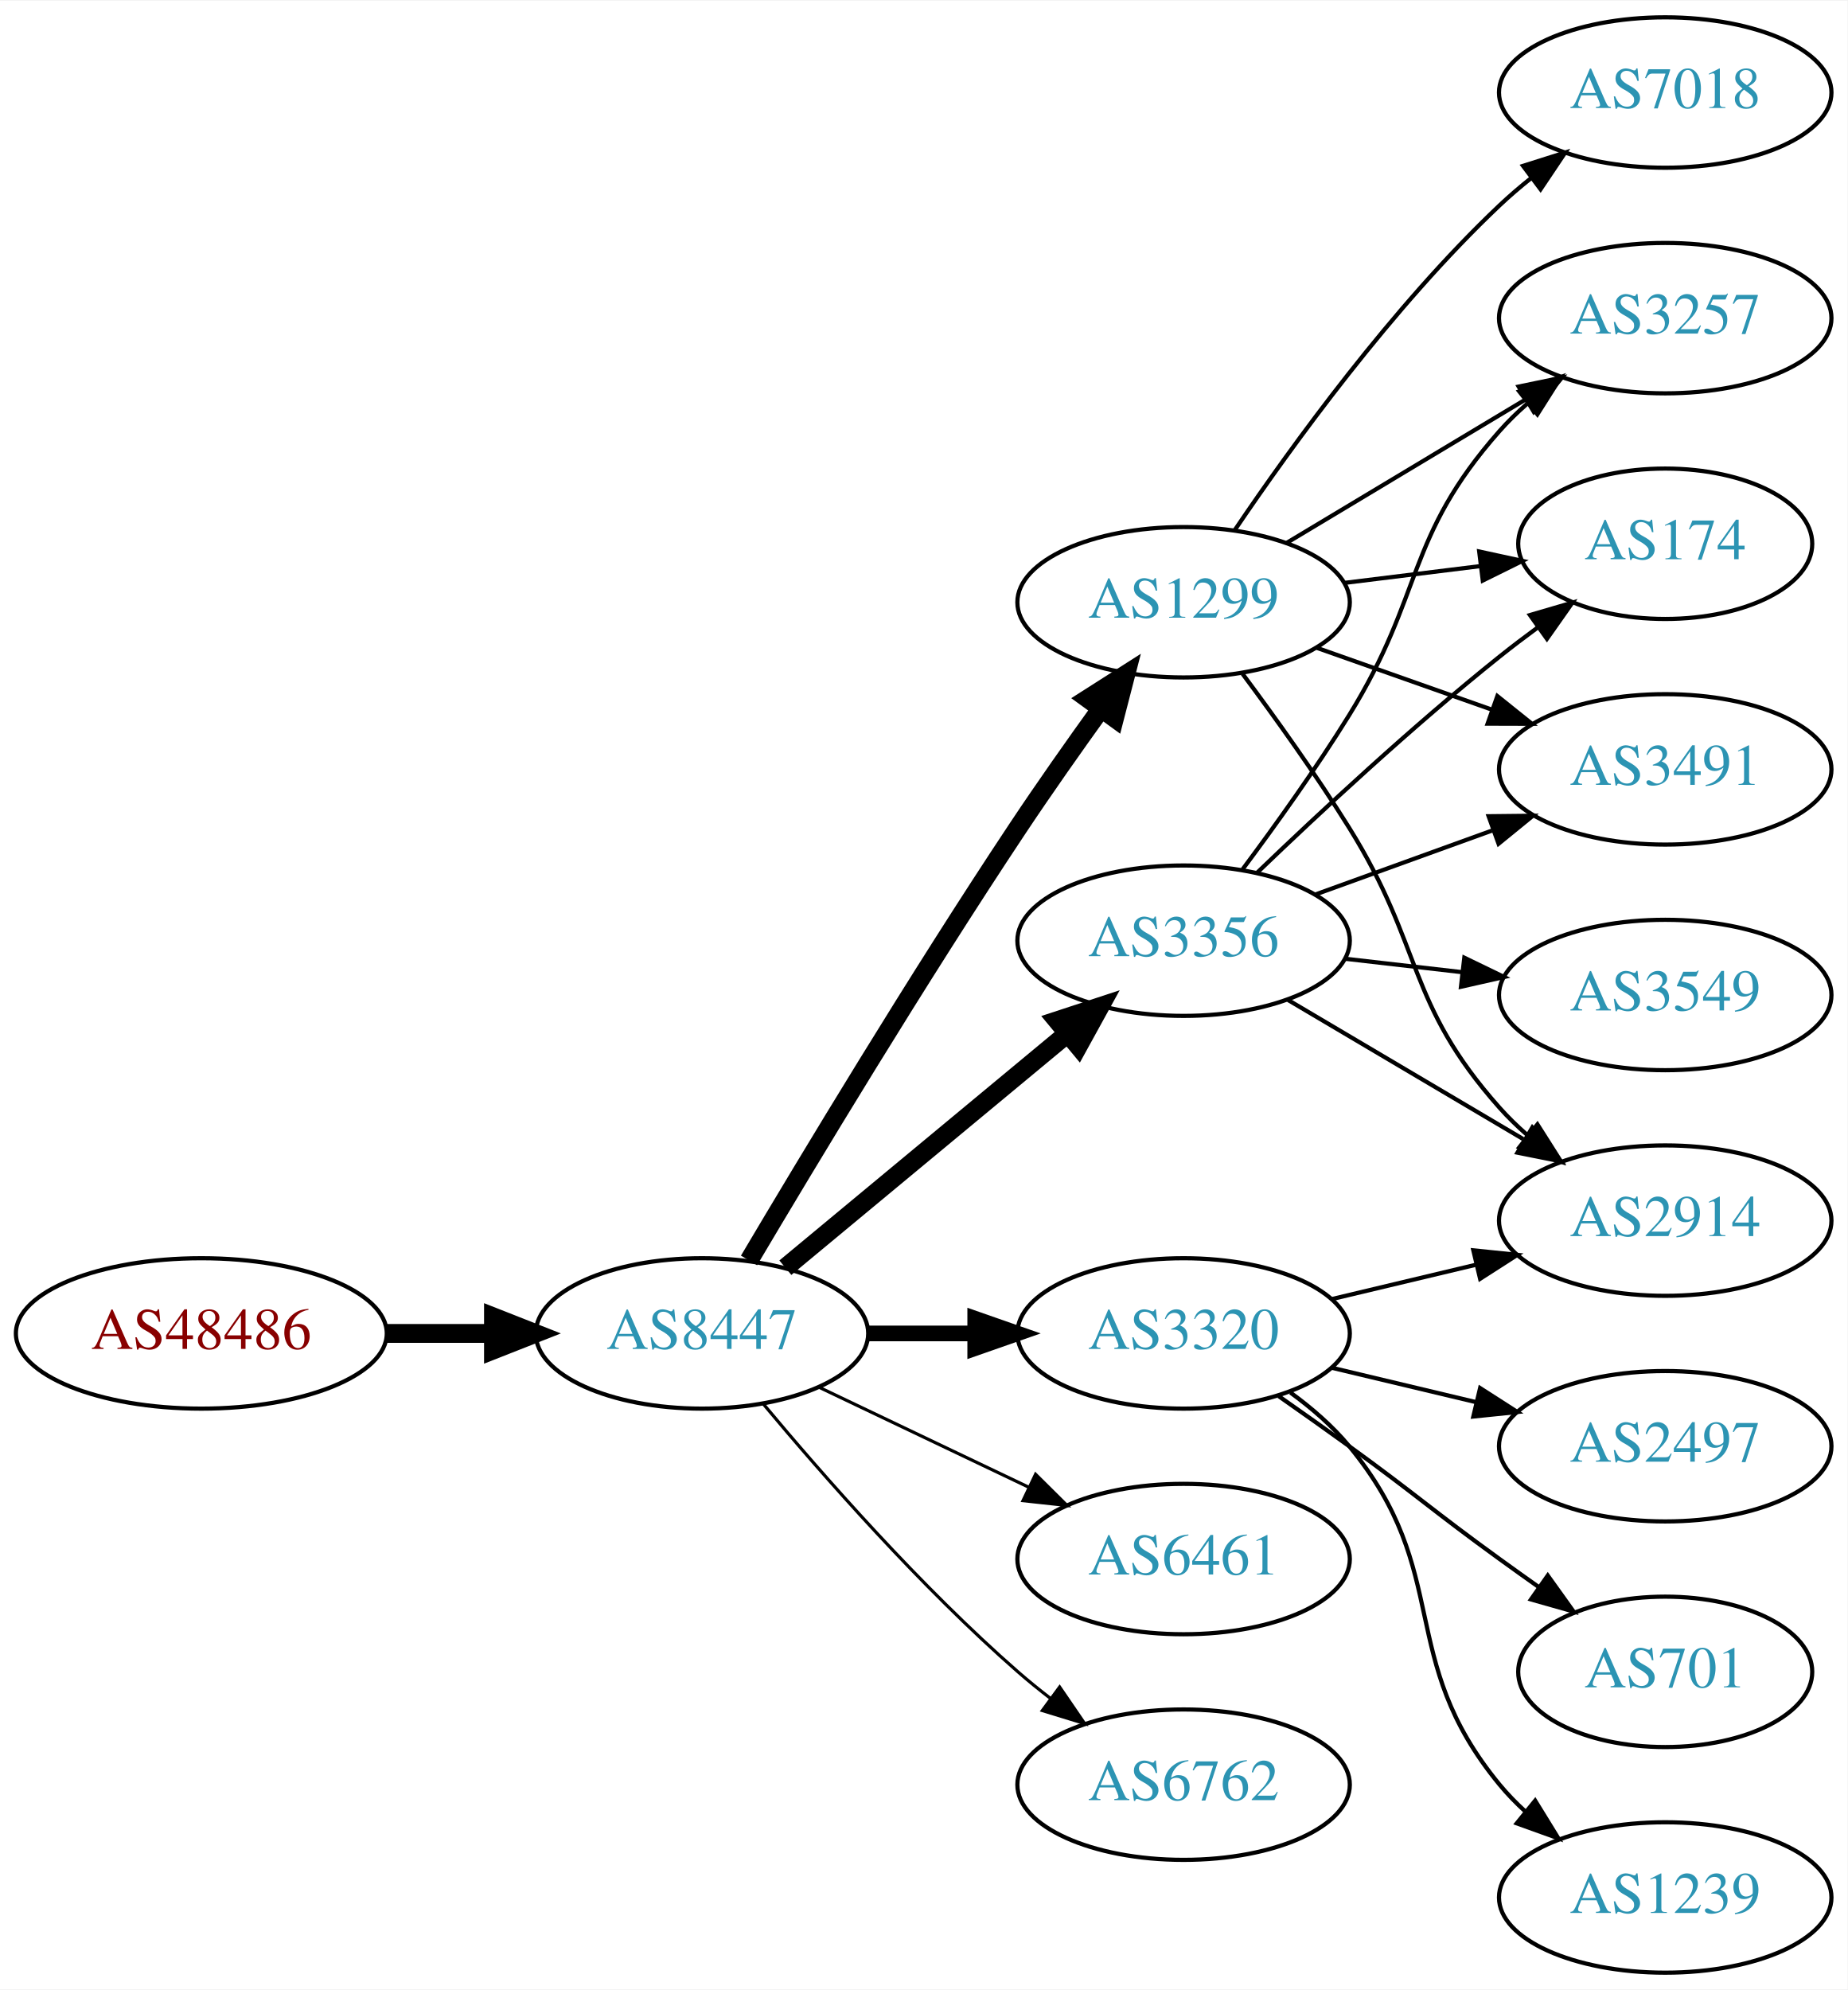
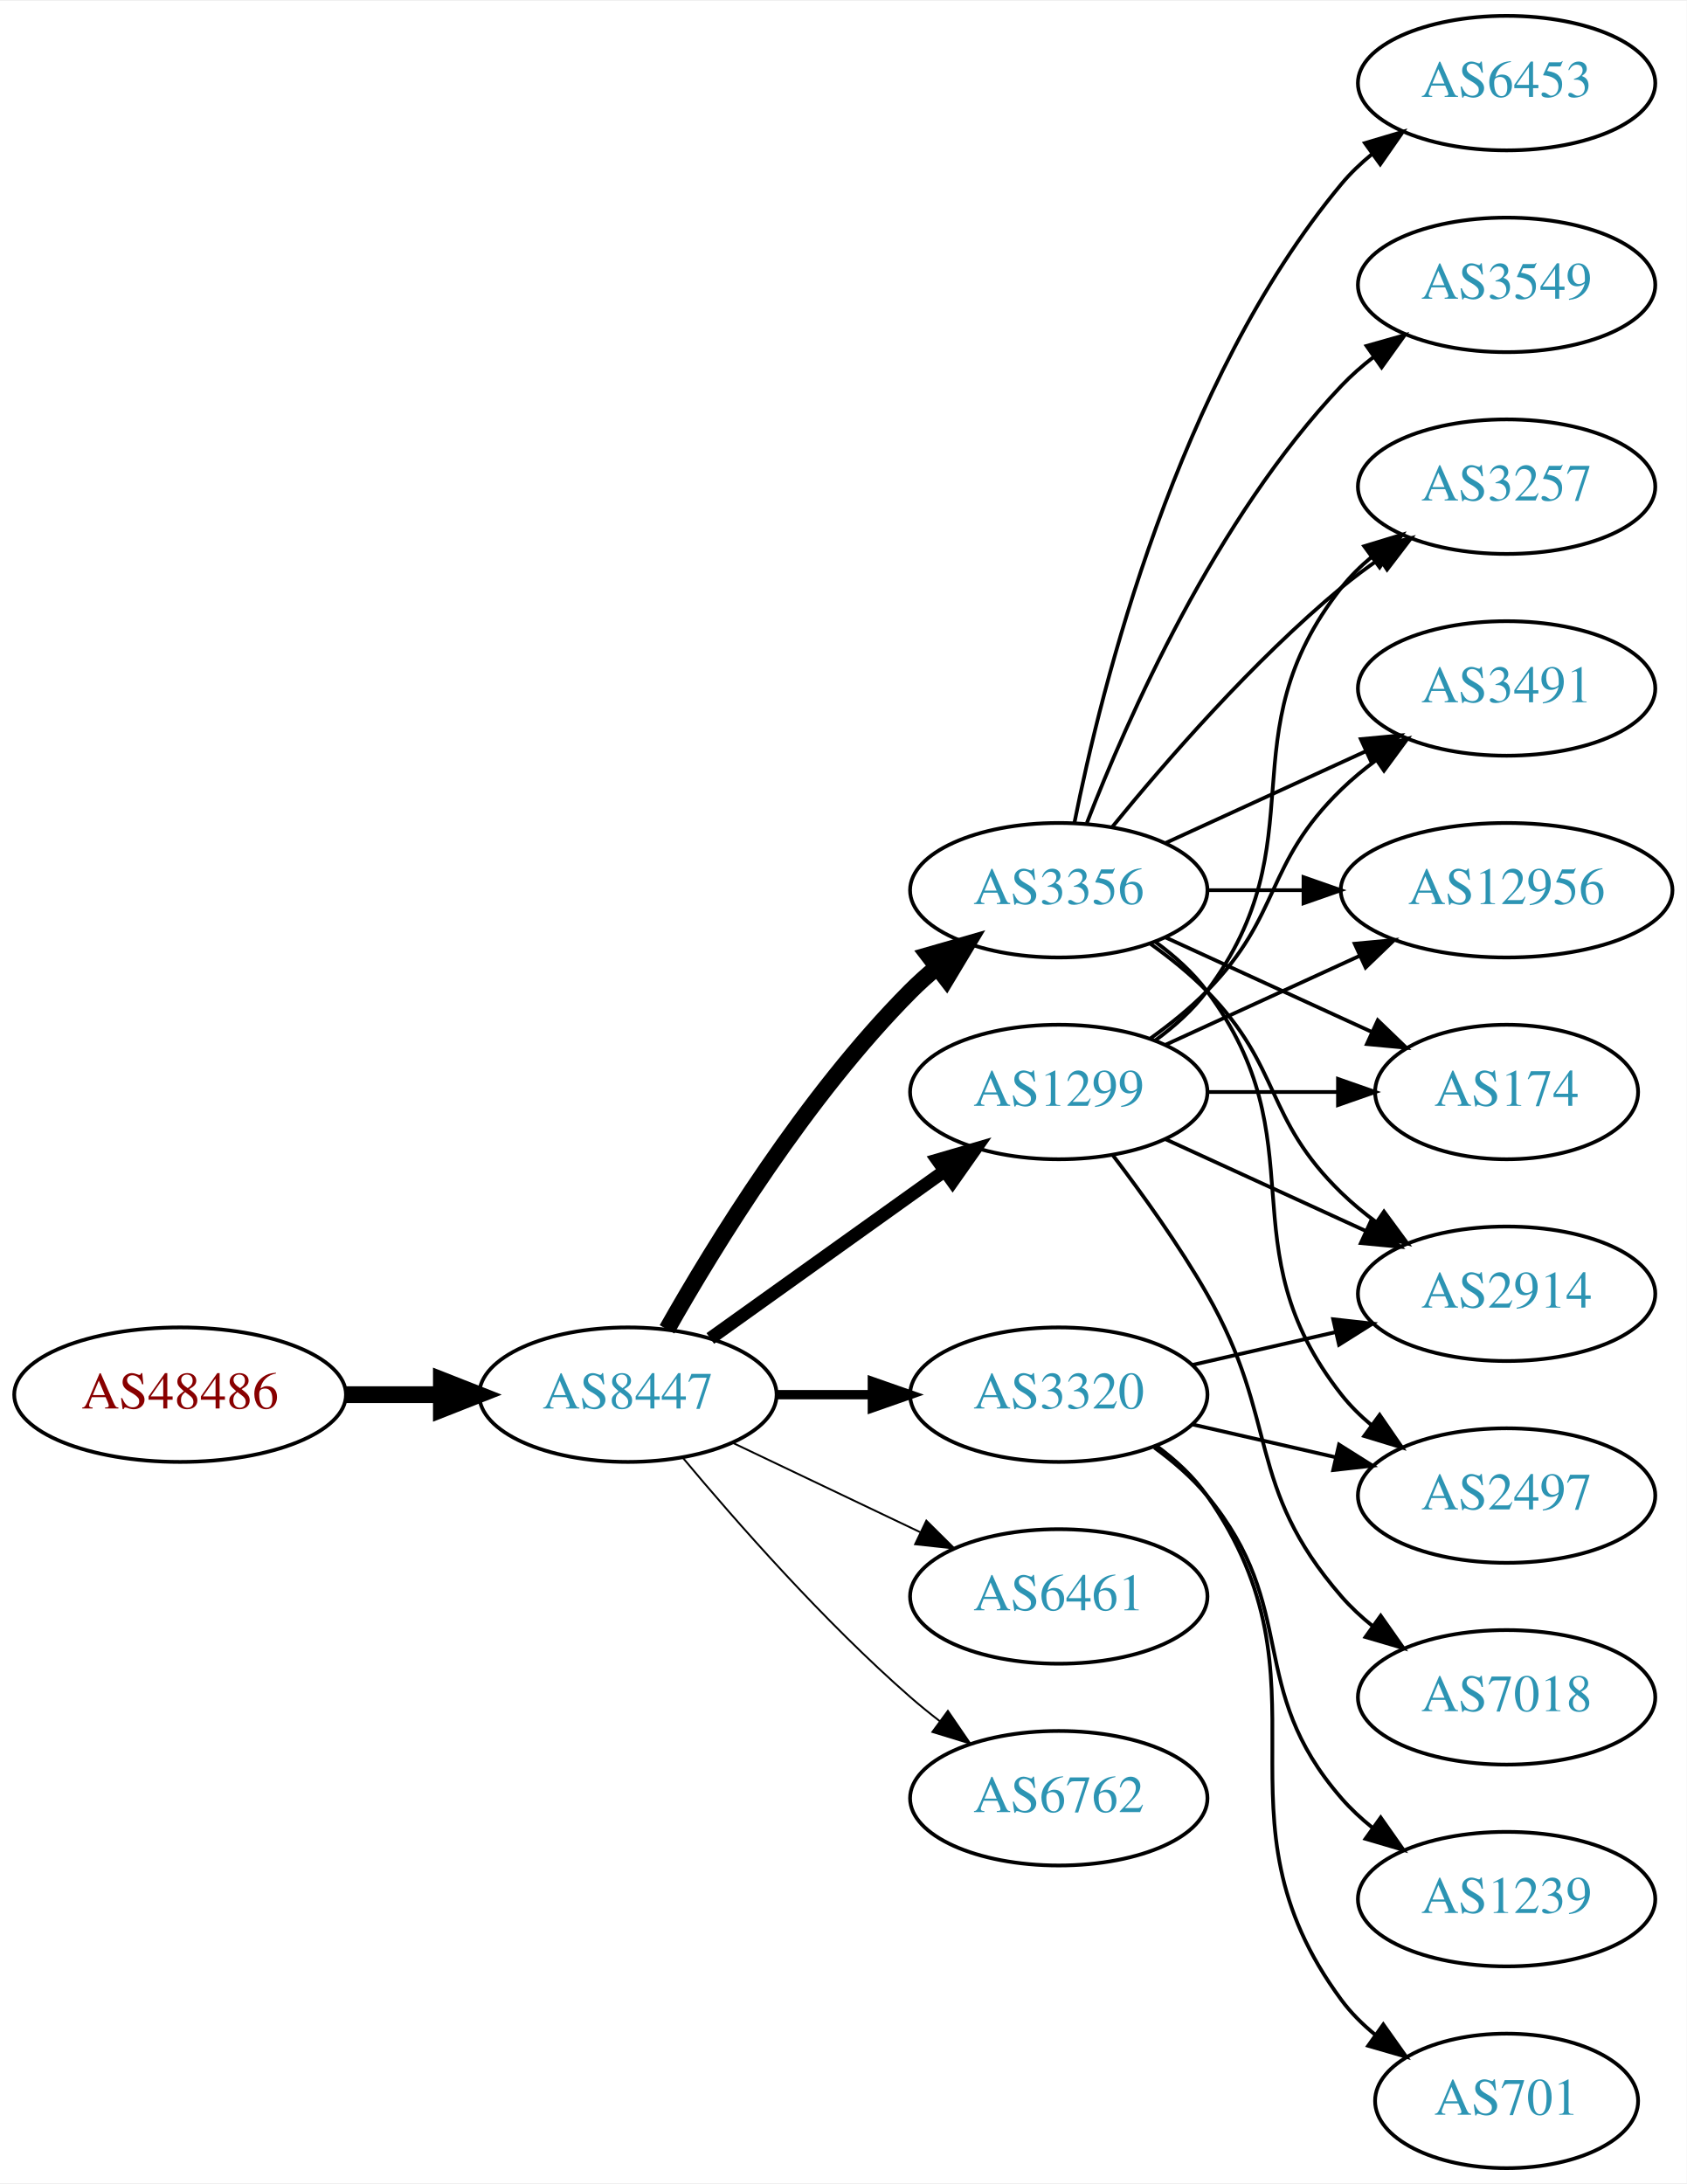
- <svg xmlns="http://www.w3.org/2000/svg" xmlns:xlink="http://www.w3.org/1999/xlink" width="442pt" height="476pt" viewBox="0.00 0.00 442.27 476.00">
-   <g id="graph0" class="graph" transform="scale(1 1) rotate(0) translate(4 472)">
-     <polygon fill="white" stroke="none" points="-4,4 -4,-472 438.271,-472 438.271,4 -4,4" />
+ <svg xmlns="http://www.w3.org/2000/svg" xmlns:xlink="http://www.w3.org/1999/xlink" width="451pt" height="584pt" viewBox="0.00 0.00 451.37 584.00">
+   <g id="graph0" class="graph" transform="scale(1 1) rotate(0) translate(4 580)">
+     <polygon fill="white" stroke="none" points="-4,4 -4,-580 447.37,-580 447.37,4 -4,4" />
    <g id="node1" class="node">
      <g id="a_node1">
        <a xlink:href="/asn/48486" xlink:title="AS48486 ~ Leder und Schuh AG [AT]">
-           <ellipse fill="#ffffff" stroke="black" cx="44.196" cy="-153" rx="44.393" ry="18" />
-           <text text-anchor="middle" x="44.196" y="-149.3" font-family="Times,serif" font-size="14.00" fill="#880000">AS48486</text>
+           <ellipse fill="#ffffff" stroke="black" cx="44.196" cy="-207" rx="44.393" ry="18" />
+           <text text-anchor="middle" x="44.196" y="-203.3" font-family="Times,serif" font-size="14.00" fill="#880000">AS48486</text>
        </a>
      </g>
    </g>
    <g id="node2" class="node">
      <g id="a_node2">
        <a xlink:href="/asn/8447" xlink:title="AS8447 ~ A1 Telekom Austria AG [AT]">
-           <ellipse fill="#ffffff" stroke="black" cx="164.039" cy="-153" rx="39.794" ry="18" />
-           <text text-anchor="middle" x="164.039" y="-149.3" font-family="Times,serif" font-size="14.00" fill="#2c94b3">AS8447</text>
+           <ellipse fill="#ffffff" stroke="black" cx="164.039" cy="-207" rx="39.794" ry="18" />
+           <text text-anchor="middle" x="164.039" y="-203.3" font-family="Times,serif" font-size="14.00" fill="#2c94b3">AS8447</text>
        </a>
      </g>
    </g>
    <g id="edge1" class="edge">
-       <path fill="none" stroke="black" stroke-width="4.5" d="M88.407,-153C96.72,-153 105.482,-153 113.965,-153" />
-       <polygon fill="black" stroke="black" stroke-width="4.5" points="114.123,-156.938 124.123,-153 114.123,-149.063 114.123,-156.938" />
+       <path fill="none" stroke="black" stroke-width="4.5" d="M88.407,-207C96.72,-207 105.482,-207 113.965,-207" />
+       <polygon fill="black" stroke="black" stroke-width="4.5" points="114.123,-210.938 124.123,-207 114.123,-203.063 114.123,-210.938" />
    </g>
    <g id="node3" class="node">
      <g id="a_node3">
-         <a xlink:href="/asn/3356" xlink:title="AS3356 ~ Level 3 Parent, LLC [US]">
-           <ellipse fill="#ffffff" stroke="black" cx="279.332" cy="-247" rx="39.794" ry="18" />
-           <text text-anchor="middle" x="279.332" y="-243.3" font-family="Times,serif" font-size="14.00" fill="#2c94b3">AS3356</text>
+         <a xlink:href="/asn/3320" xlink:title="AS3320 ~ DTAG [DE]">
+           <ellipse fill="#ffffff" stroke="black" cx="279.332" cy="-207" rx="39.794" ry="18" />
+           <text text-anchor="middle" x="279.332" y="-203.3" font-family="Times,serif" font-size="14.00" fill="#2c94b3">AS3320</text>
        </a>
      </g>
    </g>
    <g id="edge2" class="edge">
-       <path fill="none" stroke="black" stroke-width="4.5" d="M184.001,-168.733C202.464,-184.052 230.7,-207.48 251.471,-224.713" />
-       <polygon fill="black" stroke="black" stroke-width="4.5" points="249.097,-227.86 259.307,-231.215 254.125,-221.8 249.097,-227.86" />
+       <path fill="none" stroke="black" stroke-width="2.5" d="M203.711,-207C211.914,-207 220.678,-207 229.21,-207" />
+       <polygon fill="black" stroke="black" stroke-width="2.5" points="229.449,-210.5 239.449,-207 229.449,-203.5 229.449,-210.5" />
    </g>
    <g id="node4" class="node">
      <g id="a_node4">
        <a xlink:href="/asn/1299" xlink:title="AS1299 ~ Telia Carrier [EU]">
-           <ellipse fill="#ffffff" stroke="black" cx="279.332" cy="-328" rx="39.794" ry="18" />
-           <text text-anchor="middle" x="279.332" y="-324.3" font-family="Times,serif" font-size="14.00" fill="#2c94b3">AS1299</text>
+           <ellipse fill="#ffffff" stroke="black" cx="279.332" cy="-288" rx="39.794" ry="18" />
+           <text text-anchor="middle" x="279.332" y="-284.3" font-family="Times,serif" font-size="14.00" fill="#2c94b3">AS1299</text>
        </a>
      </g>
    </g>
    <g id="edge3" class="edge">
-       <path fill="none" stroke="black" stroke-width="4.5" d="M175.303,-170.467C189.366,-194.202 215.625,-237.829 239.685,-274 245.975,-283.456 253.147,-293.632 259.591,-302.572" />
-       <polygon fill="black" stroke="black" stroke-width="4.5" points="256.432,-304.923 265.494,-310.702 262.805,-300.296 256.432,-304.923" />
+       <path fill="none" stroke="black" stroke-width="3.5" d="M186.083,-222.046C203.697,-234.639 229.036,-252.755 248.701,-266.816" />
+       <polygon fill="black" stroke="black" stroke-width="3.5" points="246.845,-269.791 257.016,-272.76 250.917,-264.097 246.845,-269.791" />
    </g>
    <g id="node5" class="node">
      <g id="a_node5">
-         <a xlink:href="/asn/3320" xlink:title="AS3320 ~ DTAG [DE]">
-           <ellipse fill="#ffffff" stroke="black" cx="279.332" cy="-153" rx="39.794" ry="18" />
-           <text text-anchor="middle" x="279.332" y="-149.3" font-family="Times,serif" font-size="14.00" fill="#2c94b3">AS3320</text>
+         <a xlink:href="/asn/3356" xlink:title="AS3356 ~ Level 3 Parent, LLC [US]">
+           <ellipse fill="#ffffff" stroke="black" cx="279.332" cy="-342" rx="39.794" ry="18" />
+           <text text-anchor="middle" x="279.332" y="-338.3" font-family="Times,serif" font-size="14.00" fill="#2c94b3">AS3356</text>
        </a>
      </g>
    </g>
    <g id="edge4" class="edge">
-       <path fill="none" stroke="black" stroke-width="3.75" d="M203.711,-153C211.914,-153 220.678,-153 229.21,-153" />
-       <polygon fill="black" stroke="black" stroke-width="3.75" points="229.449,-156.5 239.449,-153 229.449,-149.5 229.449,-156.5" />
+       <path fill="none" stroke="black" stroke-width="4.5" d="M174.498,-224.49C187.28,-247.096 211.712,-286.886 239.685,-315 241.796,-317.121 244.092,-319.188 246.477,-321.171" />
+       <polygon fill="black" stroke="black" stroke-width="4.5" points="244.463,-324.589 254.793,-327.556 249.259,-318.343 244.463,-324.589" />
    </g>
    <g id="node6" class="node">
      <g id="a_node6">
        <a xlink:href="/asn/6461" xlink:title="AS6461 ~ Zayo Bandwidth [US]">
-           <ellipse fill="#ffffff" stroke="black" cx="279.332" cy="-99" rx="39.794" ry="18" />
-           <text text-anchor="middle" x="279.332" y="-95.3" font-family="Times,serif" font-size="14.00" fill="#2c94b3">AS6461</text>
+           <ellipse fill="#ffffff" stroke="black" cx="279.332" cy="-153" rx="39.794" ry="18" />
+           <text text-anchor="middle" x="279.332" y="-149.3" font-family="Times,serif" font-size="14.00" fill="#2c94b3">AS6461</text>
        </a>
      </g>
    </g>
    <g id="edge5" class="edge">
-       <path fill="none" stroke="black" stroke-width="0.75" d="M192.175,-140.066C207.169,-132.919 225.99,-123.948 242.213,-116.215" />
-       <polygon fill="black" stroke="black" stroke-width="0.75" points="243.895,-119.291 251.417,-111.829 240.884,-112.972 243.895,-119.291" />
+       <path fill="none" stroke="black" stroke-width="0.5" d="M192.175,-194.066C207.169,-186.919 225.99,-177.948 242.213,-170.215" />
+       <polygon fill="black" stroke="black" stroke-width="0.5" points="243.895,-173.291 251.417,-165.829 240.884,-166.972 243.895,-173.291" />
    </g>
    <g id="node7" class="node">
      <g id="a_node7">
        <a xlink:href="/asn/6762" xlink:title="AS6762 ~ TELECOM ITALIA SPARKLE S.p.A. [IT]">
-           <ellipse fill="#ffffff" stroke="black" cx="279.332" cy="-45" rx="39.794" ry="18" />
-           <text text-anchor="middle" x="279.332" y="-41.3" font-family="Times,serif" font-size="14.00" fill="#2c94b3">AS6762</text>
+           <ellipse fill="#ffffff" stroke="black" cx="279.332" cy="-99" rx="39.794" ry="18" />
+           <text text-anchor="middle" x="279.332" y="-95.3" font-family="Times,serif" font-size="14.00" fill="#2c94b3">AS6762</text>
        </a>
      </g>
    </g>
    <g id="edge6" class="edge">
-       <path fill="none" stroke="black" stroke-width="0.75" d="M178.669,-136.183C192.951,-119.071 216.498,-92.255 239.685,-72 242.151,-69.846 244.789,-67.706 247.487,-65.628" />
-       <polygon fill="black" stroke="black" stroke-width="0.75" points="249.66,-68.375 255.641,-59.63 245.512,-62.736 249.66,-68.375" />
+       <path fill="none" stroke="black" stroke-width="0.5" d="M178.669,-190.183C192.951,-173.071 216.498,-146.255 239.685,-126 242.151,-123.846 244.789,-121.706 247.487,-119.628" />
+       <polygon fill="black" stroke="black" stroke-width="0.5" points="249.66,-122.375 255.641,-113.63 245.512,-116.736 249.66,-122.375" />
+     </g>
+     <g id="node12" class="node">
+       <g id="a_node12">
+         <a xlink:href="/asn/2914" xlink:title="AS2914 ~ NTT America, Inc. [US]">
+           <ellipse fill="#ffffff" stroke="black" cx="399.174" cy="-234" rx="39.794" ry="18" />
+           <text text-anchor="middle" x="399.174" y="-230.3" font-family="Times,serif" font-size="14.00" fill="#2c94b3">AS2914</text>
+         </a>
+       </g>
+     </g>
+     <g id="edge17" class="edge">
+       <path fill="none" stroke="black" d="M315.051,-214.955C327.051,-217.704 340.672,-220.825 353.364,-223.733" />
+       <polygon fill="black" stroke="black" points="352.767,-227.187 363.296,-226.009 354.33,-220.364 352.767,-227.187" />
+     </g>
+     <g id="node13" class="node">
+       <g id="a_node13">
+         <a xlink:href="/asn/2497" xlink:title="AS2497 ~ Internet Initiative Japan Inc. [JP]">
+           <ellipse fill="#ffffff" stroke="black" cx="399.174" cy="-180" rx="39.794" ry="18" />
+           <text text-anchor="middle" x="399.174" y="-176.3" font-family="Times,serif" font-size="14.00" fill="#2c94b3">AS2497</text>
+         </a>
+       </g>
+     </g>
+     <g id="edge15" class="edge">
+       <path fill="none" stroke="black" d="M315.051,-199.045C327.051,-196.296 340.672,-193.175 353.364,-190.267" />
+       <polygon fill="black" stroke="black" points="354.33,-193.636 363.296,-187.991 352.767,-186.813 354.33,-193.636" />
+     </g>
+     <g id="node16" class="node">
+       <g id="a_node16">
+         <a xlink:href="/asn/701" xlink:title="AS701 ~ UUNET [US]">
+           <ellipse fill="#ffffff" stroke="black" cx="399.174" cy="-18" rx="35.194" ry="18" />
+           <text text-anchor="middle" x="399.174" y="-14.3" font-family="Times,serif" font-size="14.00" fill="#2c94b3">AS701</text>
+         </a>
+       </g>
+     </g>
+     <g id="edge16" class="edge">
+       <path fill="none" stroke="black" d="M305.491,-193.284C310.555,-189.545 315.411,-185.096 318.978,-180 354.592,-129.131 318.075,-94.941 354.978,-45 357.521,-41.559 360.645,-38.455 364.04,-35.682" />
+       <polygon fill="black" stroke="black" points="366.178,-38.456 372.307,-29.814 362.127,-32.748 366.178,-38.456" />
+     </g>
+     <g id="node17" class="node">
+       <g id="a_node17">
+         <a xlink:href="/asn/1239" xlink:title="AS1239 ~ Sprint [US]">
+           <ellipse fill="#ffffff" stroke="black" cx="399.174" cy="-72" rx="39.794" ry="18" />
+           <text text-anchor="middle" x="399.174" y="-68.3" font-family="Times,serif" font-size="14.00" fill="#2c94b3">AS1239</text>
+         </a>
+       </g>
+     </g>
+     <g id="edge18" class="edge">
+       <path fill="none" stroke="black" d="M304.912,-192.844C310.007,-189.128 315.02,-184.799 318.978,-180 344.043,-149.606 329.144,-128.742 354.978,-99 357.443,-96.162 360.28,-93.523 363.297,-91.094" />
+       <polygon fill="black" stroke="black" points="365.484,-93.833 371.575,-85.164 361.408,-88.142 365.484,-93.833" />
    </g>
    <g id="node8" class="node">
      <g id="a_node8">
+         <a xlink:href="/asn/174" xlink:title="AS174 ~ Cogent Communications [US]">
+           <ellipse fill="#ffffff" stroke="black" cx="399.174" cy="-288" rx="35.194" ry="18" />
+           <text text-anchor="middle" x="399.174" y="-284.3" font-family="Times,serif" font-size="14.00" fill="#2c94b3">AS174</text>
+         </a>
+       </g>
+     </g>
+     <g id="edge20" class="edge">
+       <path fill="none" stroke="black" d="M319.244,-288C330.331,-288 342.491,-288 353.873,-288" />
+       <polygon fill="black" stroke="black" points="354.055,-291.5 364.055,-288 354.055,-284.5 354.055,-291.5" />
+     </g>
+     <g id="node10" class="node">
+       <g id="a_node10">
        <a xlink:href="/asn/3257" xlink:title="AS3257 ~ GTT [DE]">
-           <ellipse fill="#ffffff" stroke="black" cx="394.625" cy="-396" rx="39.794" ry="18" />
-           <text text-anchor="middle" x="394.625" y="-392.3" font-family="Times,serif" font-size="14.00" fill="#2c94b3">AS3257</text>
-         </a>
-       </g>
+           <ellipse fill="#ffffff" stroke="black" cx="399.174" cy="-450" rx="39.794" ry="18" />
+           <text text-anchor="middle" x="399.174" y="-446.3" font-family="Times,serif" font-size="14.00" fill="#2c94b3">AS3257</text>
+         </a>
+       </g>
+     </g>
+     <g id="edge23" class="edge">
+       <path fill="none" stroke="black" d="M305.262,-301.882C310.338,-305.611 315.256,-310.016 318.978,-315 349.249,-355.542 323.679,-383.246 354.978,-423 357.303,-425.953 360.047,-428.67 363.006,-431.147" />
+       <polygon fill="black" stroke="black" points="361.065,-434.064 371.203,-437.145 365.199,-428.415 361.065,-434.064" />
+     </g>
+     <g id="edge21" class="edge">
+       <path fill="none" stroke="black" d="M307.96,-275.339C323.917,-268.027 344.188,-258.739 361.471,-250.819" />
+       <polygon fill="black" stroke="black" points="363.085,-253.929 370.718,-246.581 360.169,-247.565 363.085,-253.929" />
+     </g>
+     <g id="node14" class="node">
+       <g id="a_node14">
+         <a xlink:href="/asn/3491" xlink:title="AS3491 ~ PCCW Global, Inc. [US]">
+           <ellipse fill="#ffffff" stroke="black" cx="399.174" cy="-396" rx="39.794" ry="18" />
+           <text text-anchor="middle" x="399.174" y="-392.3" font-family="Times,serif" font-size="14.00" fill="#2c94b3">AS3491</text>
+         </a>
+       </g>
+     </g>
+     <g id="edge24" class="edge">
+       <path fill="none" stroke="black" d="M303.926,-302.389C309.182,-306.148 314.513,-310.437 318.978,-315 339.151,-335.617 334.285,-348.906 354.978,-369 357.823,-371.763 360.997,-374.386 364.297,-376.834" />
+       <polygon fill="black" stroke="black" points="362.414,-379.786 372.645,-382.538 366.363,-374.006 362.414,-379.786" />
+     </g>
+     <g id="node15" class="node">
+       <g id="a_node15">
+         <a xlink:href="/asn/12956" xlink:title="AS12956 ~ TELXIUS [ES]">
+           <ellipse fill="#ffffff" stroke="black" cx="399.174" cy="-342" rx="44.393" ry="18" />
+           <text text-anchor="middle" x="399.174" y="-338.3" font-family="Times,serif" font-size="14.00" fill="#2c94b3">AS12956</text>
+         </a>
+       </g>
+     </g>
+     <g id="edge19" class="edge">
+       <path fill="none" stroke="black" d="M307.96,-300.661C323.458,-307.762 343.025,-316.728 359.971,-324.494" />
+       <polygon fill="black" stroke="black" points="358.525,-327.681 369.074,-328.665 361.441,-321.317 358.525,-327.681" />
+     </g>
+     <g id="node18" class="node">
+       <g id="a_node18">
+         <a xlink:href="/asn/7018" xlink:title="AS7018 ~ AT&amp;T Services, Inc. [US]">
+           <ellipse fill="#ffffff" stroke="black" cx="399.174" cy="-126" rx="39.794" ry="18" />
+           <text text-anchor="middle" x="399.174" y="-122.3" font-family="Times,serif" font-size="14.00" fill="#2c94b3">AS7018</text>
+         </a>
+       </g>
+     </g>
+     <g id="edge22" class="edge">
+       <path fill="none" stroke="black" d="M293.793,-271.087C301.686,-260.73 311.535,-247.008 318.978,-234 338.543,-199.806 329.144,-182.742 354.978,-153 357.443,-150.162 360.28,-147.523 363.297,-145.094" />
+       <polygon fill="black" stroke="black" points="365.484,-147.833 371.575,-139.164 361.408,-142.142 365.484,-147.833" />
    </g>
    <g id="edge7" class="edge">
-       <path fill="none" stroke="black" d="M293.472,-264.105C301.25,-274.529 311.093,-288.255 318.978,-301 336.969,-330.081 332.328,-343.38 354.978,-369 356.96,-371.242 359.164,-373.394 361.487,-375.437" />
-       <polygon fill="black" stroke="black" points="359.675,-378.466 369.688,-381.929 364.02,-372.978 359.675,-378.466" />
+       <path fill="none" stroke="black" d="M307.96,-329.339C324.377,-321.817 345.358,-312.202 362.955,-304.139" />
+       <polygon fill="black" stroke="black" points="364.7,-307.189 372.332,-299.842 361.783,-300.826 364.7,-307.189" />
    </g>
    <g id="node9" class="node">
      <g id="a_node9">
-         <a xlink:href="/asn/174" xlink:title="AS174 ~ Cogent Communications [US]">
-           <ellipse fill="#ffffff" stroke="black" cx="394.625" cy="-342" rx="35.194" ry="18" />
-           <text text-anchor="middle" x="394.625" y="-338.3" font-family="Times,serif" font-size="14.00" fill="#2c94b3">AS174</text>
+         <a xlink:href="/asn/3549" xlink:title="AS3549 ~ Level 3 Parent, LLC [US]">
+           <ellipse fill="#ffffff" stroke="black" cx="399.174" cy="-504" rx="39.794" ry="18" />
+           <text text-anchor="middle" x="399.174" y="-500.3" font-family="Times,serif" font-size="14.00" fill="#2c94b3">AS3549</text>
        </a>
      </g>
    </g>
    <g id="edge8" class="edge">
-       <path fill="none" stroke="black" d="M296.975,-263.312C311.751,-277.51 334.164,-298.363 354.978,-315 357.899,-317.335 361.008,-319.696 364.146,-322" />
-       <polygon fill="black" stroke="black" points="362.236,-324.937 372.406,-327.908 366.308,-319.244 362.236,-324.937" />
-     </g>
-     <g id="node10" class="node">
-       <g id="a_node10">
-         <a xlink:href="/asn/2914" xlink:title="AS2914 ~ NTT America, Inc. [US]">
-           <ellipse fill="#ffffff" stroke="black" cx="394.625" cy="-180" rx="39.794" ry="18" />
-           <text text-anchor="middle" x="394.625" y="-176.3" font-family="Times,serif" font-size="14.00" fill="#2c94b3">AS2914</text>
-         </a>
-       </g>
+       <path fill="none" stroke="black" d="M286.855,-359.994C297.605,-387.728 321.262,-441.429 354.978,-477 357.564,-479.728 360.481,-482.294 363.55,-484.677" />
+       <polygon fill="black" stroke="black" points="361.704,-487.658 371.898,-490.543 365.728,-481.93 361.704,-487.658" />
    </g>
    <g id="edge9" class="edge">
-       <path fill="none" stroke="black" d="M304.358,-232.791C320.73,-223.109 342.618,-210.165 360.622,-199.518" />
-       <polygon fill="black" stroke="black" points="362.807,-202.292 369.633,-194.188 359.244,-196.266 362.807,-202.292" />
+       <path fill="none" stroke="black" d="M293.751,-359.065C307.865,-376.375 331.28,-403.345 354.978,-423 358.194,-425.668 361.695,-428.27 365.265,-430.741" />
+       <polygon fill="black" stroke="black" points="363.343,-433.666 373.622,-436.236 367.189,-427.817 363.343,-433.666" />
    </g>
    <g id="node11" class="node">
      <g id="a_node11">
-         <a xlink:href="/asn/3491" xlink:title="AS3491 ~ PCCW Global, Inc. [US]">
-           <ellipse fill="#ffffff" stroke="black" cx="394.625" cy="-288" rx="39.794" ry="18" />
-           <text text-anchor="middle" x="394.625" y="-284.3" font-family="Times,serif" font-size="14.00" fill="#2c94b3">AS3491</text>
+         <a xlink:href="/asn/6453" xlink:title="AS6453 ~ TATA COMMUNICATIONS (AMERICA) INC [US]">
+           <ellipse fill="#ffffff" stroke="black" cx="399.174" cy="-558" rx="39.794" ry="18" />
+           <text text-anchor="middle" x="399.174" y="-554.3" font-family="Times,serif" font-size="14.00" fill="#2c94b3">AS6453</text>
        </a>
      </g>
    </g>
    <g id="edge10" class="edge">
-       <path fill="none" stroke="black" d="M310.99,-258.095C323.963,-262.79 339.256,-268.324 353.137,-273.348" />
-       <polygon fill="black" stroke="black" points="352.347,-276.784 362.941,-276.896 354.729,-270.202 352.347,-276.784" />
-     </g>
-     <g id="node12" class="node">
-       <g id="a_node12">
-         <a xlink:href="/asn/3549" xlink:title="AS3549 ~ Level 3 Parent, LLC [US]">
-           <ellipse fill="#ffffff" stroke="black" cx="394.625" cy="-234" rx="39.794" ry="18" />
-           <text text-anchor="middle" x="394.625" y="-230.3" font-family="Times,serif" font-size="14.00" fill="#2c94b3">AS3549</text>
-         </a>
-       </g>
+       <path fill="none" stroke="black" d="M283.53,-360.073C290.694,-396.141 310.968,-478.125 354.978,-531 357.383,-533.889 360.179,-536.563 363.172,-539.013" />
+       <polygon fill="black" stroke="black" points="361.26,-541.95 371.415,-544.973 365.361,-536.277 361.26,-541.95" />
    </g>
    <g id="edge11" class="edge">
-       <path fill="none" stroke="black" d="M318.057,-242.671C327.038,-241.641 336.737,-240.528 346.094,-239.454" />
-       <polygon fill="black" stroke="black" points="346.529,-242.927 356.064,-238.31 345.731,-235.973 346.529,-242.927" />
-     </g>
-     <g id="edge16" class="edge">
-       <path fill="none" stroke="black" d="M304.082,-342.255C320.698,-352.229 343.094,-365.671 361.331,-376.617" />
-       <polygon fill="black" stroke="black" points="359.531,-379.618 369.906,-381.764 363.133,-373.616 359.531,-379.618" />
+       <path fill="none" stroke="black" d="M303.926,-327.611C309.182,-323.852 314.513,-319.563 318.978,-315 339.151,-294.383 334.285,-281.094 354.978,-261 357.823,-258.237 360.997,-255.614 364.297,-253.166" />
+       <polygon fill="black" stroke="black" points="366.363,-255.994 372.645,-247.462 362.414,-250.214 366.363,-255.994" />
    </g>
    <g id="edge12" class="edge">
-       <path fill="none" stroke="black" d="M317.742,-332.623C328.194,-333.915 339.638,-335.329 350.397,-336.658" />
-       <polygon fill="black" stroke="black" points="350.094,-340.147 360.447,-337.9 350.952,-333.2 350.094,-340.147" />
+       <path fill="none" stroke="black" d="M305.262,-328.118C310.338,-324.389 315.256,-319.984 318.978,-315 349.249,-274.458 323.679,-246.754 354.978,-207 357.303,-204.047 360.047,-201.33 363.006,-198.853" />
+       <polygon fill="black" stroke="black" points="365.199,-201.585 371.203,-192.855 361.065,-195.936 365.199,-201.585" />
+     </g>
+     <g id="edge13" class="edge">
+       <path fill="none" stroke="black" d="M307.96,-354.661C323.917,-361.973 344.188,-371.261 361.471,-379.181" />
+       <polygon fill="black" stroke="black" points="360.169,-382.435 370.718,-383.419 363.085,-376.071 360.169,-382.435" />
    </g>
    <g id="edge14" class="edge">
-       <path fill="none" stroke="black" d="M293.443,-310.878C301.212,-300.447 311.054,-286.721 318.978,-274 336.852,-245.308 332.51,-232.257 354.978,-207 356.967,-204.764 359.176,-202.616 361.502,-200.577" />
-       <polygon fill="black" stroke="black" points="364.034,-203.036 369.709,-194.09 359.694,-197.545 364.034,-203.036" />
-     </g>
-     <g id="edge13" class="edge">
-       <path fill="none" stroke="black" d="M311.289,-317.07C324.153,-312.528 339.259,-307.195 352.995,-302.345" />
-       <polygon fill="black" stroke="black" points="354.44,-305.547 362.704,-298.917 352.109,-298.946 354.44,-305.547" />
-     </g>
-     <g id="node13" class="node">
-       <g id="a_node13">
-         <a xlink:href="/asn/7018" xlink:title="AS7018 ~ AT&amp;T Services, Inc. [US]">
-           <ellipse fill="#ffffff" stroke="black" cx="394.625" cy="-450" rx="39.794" ry="18" />
-           <text text-anchor="middle" x="394.625" y="-446.3" font-family="Times,serif" font-size="14.00" fill="#2c94b3">AS7018</text>
-         </a>
-       </g>
-     </g>
-     <g id="edge15" class="edge">
-       <path fill="none" stroke="black" d="M291.651,-345.378C305.225,-365.444 329.371,-398.792 354.978,-423 357.357,-425.249 359.936,-427.454 362.595,-429.575" />
-       <polygon fill="black" stroke="black" points="360.587,-432.444 370.688,-435.64 364.785,-426.843 360.587,-432.444" />
-     </g>
-     <g id="edge17" class="edge">
-       <path fill="none" stroke="black" d="M314.939,-161.248C325.81,-163.838 337.964,-166.735 349.407,-169.462" />
-       <polygon fill="black" stroke="black" points="348.69,-172.889 359.229,-171.803 350.313,-166.08 348.69,-172.889" />
-     </g>
-     <g id="node14" class="node">
-       <g id="a_node14">
-         <a xlink:href="/asn/2497" xlink:title="AS2497 ~ Internet Initiative Japan Inc. [JP]">
-           <ellipse fill="#ffffff" stroke="black" cx="394.625" cy="-126" rx="39.794" ry="18" />
-           <text text-anchor="middle" x="394.625" y="-122.3" font-family="Times,serif" font-size="14.00" fill="#2c94b3">AS2497</text>
-         </a>
-       </g>
-     </g>
-     <g id="edge18" class="edge">
-       <path fill="none" stroke="black" d="M314.939,-144.752C325.81,-142.162 337.964,-139.265 349.407,-136.538" />
-       <polygon fill="black" stroke="black" points="350.313,-139.92 359.229,-134.197 348.69,-133.111 350.313,-139.92" />
-     </g>
-     <g id="node15" class="node">
-       <g id="a_node15">
-         <a xlink:href="/asn/701" xlink:title="AS701 ~ UUNET [US]">
-           <ellipse fill="#ffffff" stroke="black" cx="394.625" cy="-72" rx="35.194" ry="18" />
-           <text text-anchor="middle" x="394.625" y="-68.3" font-family="Times,serif" font-size="14.00" fill="#2c94b3">AS701</text>
-         </a>
-       </g>
-     </g>
-     <g id="edge19" class="edge">
-       <path fill="none" stroke="black" d="M302.089,-137.991C307.623,-134.121 313.542,-129.936 318.978,-126 335.178,-114.271 338.778,-110.729 354.978,-99 358.007,-96.807 361.186,-94.537 364.364,-92.287" />
-       <polygon fill="black" stroke="black" points="366.506,-95.059 372.675,-86.445 362.481,-89.333 366.506,-95.059" />
-     </g>
-     <g id="node16" class="node">
-       <g id="a_node16">
-         <a xlink:href="/asn/1239" xlink:title="AS1239 ~ Sprint [US]">
-           <ellipse fill="#ffffff" stroke="black" cx="394.625" cy="-18" rx="39.794" ry="18" />
-           <text text-anchor="middle" x="394.625" y="-14.3" font-family="Times,serif" font-size="14.00" fill="#2c94b3">AS1239</text>
-         </a>
-       </g>
-     </g>
-     <g id="edge20" class="edge">
-       <path fill="none" stroke="black" d="M304.912,-138.844C310.007,-135.128 315.02,-130.799 318.978,-126 344.043,-95.606 329.913,-75.394 354.978,-45 356.833,-42.751 358.92,-40.604 361.139,-38.576" />
-       <polygon fill="black" stroke="black" points="363.488,-41.178 369.044,-32.156 359.075,-35.744 363.488,-41.178" />
+       <path fill="none" stroke="black" d="M319.244,-342C327.347,-342 336.022,-342 344.548,-342" />
+       <polygon fill="black" stroke="black" points="344.826,-345.5 354.826,-342 344.826,-338.5 344.826,-345.5" />
    </g>
  </g>
</svg>
